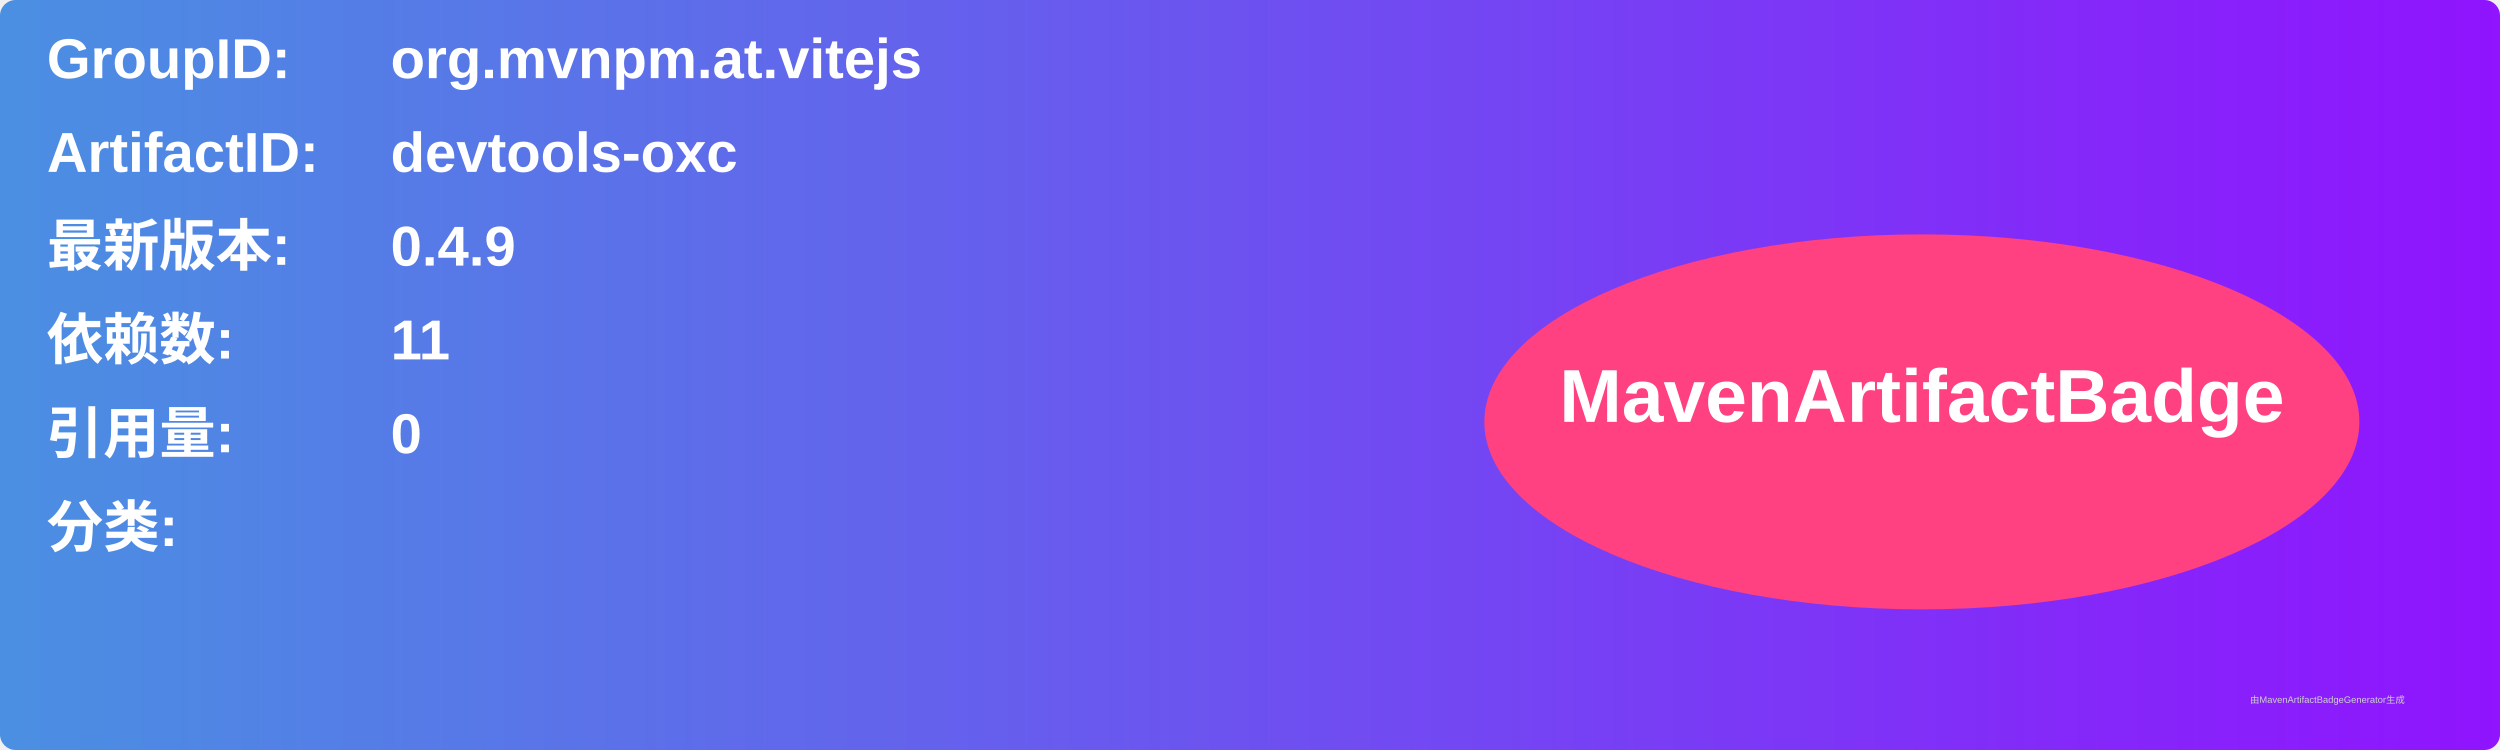
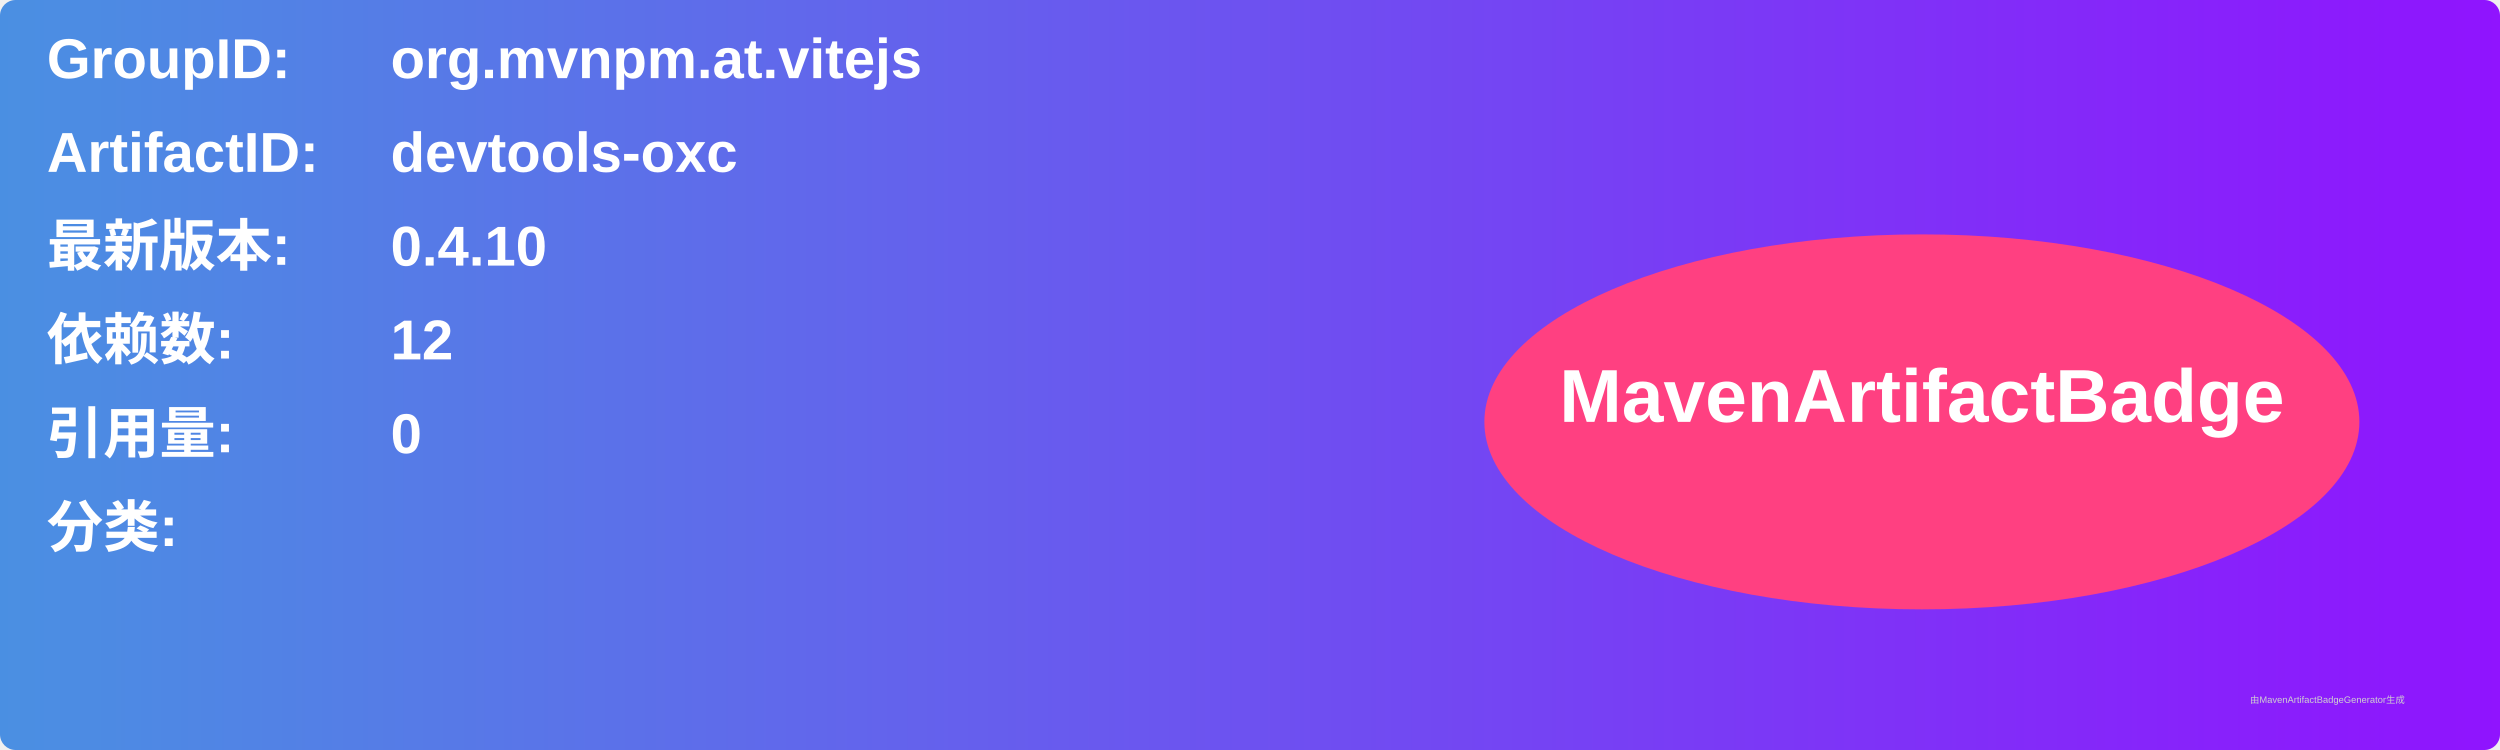
<svg xmlns="http://www.w3.org/2000/svg" width="800" height="240" viewBox="0 0 800 240">
  <linearGradient id="grad" x1="0%" y1="0%" x2="100%" y2="0%">
    <stop offset="0%" stop-color="#4a90e2" />
    <stop offset="100%" stop-color="#9013fe" />
  </linearGradient>
  <rect width="100%" height="100%" rx="5" ry="5" fill="url(#grad)" />
  <g transform="translate(15, 15)">
    <text x="0" y="10" font-family="Arial" font-size="18" fill="white" font-weight="bold" width="260">GroupID:</text>
    <text x="110" y="10" font-family="Arial" font-size="18" fill="white" font-weight="bold" width="460">org.mvnpm.at.vitejs</text>
    <text x="0" y="40" font-family="Arial" font-size="18" fill="white" font-weight="bold" width="260">ArtifactID:</text>
    <text x="110" y="40" font-family="Arial" font-size="18" fill="white" font-weight="bold" width="460">devtools-oxc</text>
    <text x="0" y="70" font-family="Arial" font-size="18" fill="white" font-weight="bold">最新版本:</text>
    <text x="110" y="70" font-family="Arial" font-size="18" fill="white" font-weight="bold">
-       <tspan font-weight="bold">0.4.9</tspan>
+       <tspan font-weight="bold">0.4.10</tspan>
    </text>
    <text x="0" y="100" font-family="Arial" font-size="18" fill="white" font-weight="bold">依赖数: </text>
    <text x="110" y="100" font-family="Arial" font-size="18" fill="white">
-       <tspan font-weight="bold">11</tspan>
+       <tspan font-weight="bold">12</tspan>
    </text>
    <text x="0" y="130" font-family="Arial" font-size="18" fill="white" font-weight="bold">引用量: </text>
    <text x="110" y="130" font-family="Arial" font-size="18" fill="white">
      <tspan font-weight="bold">0</tspan>
    </text>
    <text x="0" y="160" font-family="Arial" font-size="18" fill="white" font-weight="bold">分类:</text>
    <text x="10" y="190" font-family="Arial" font-size="10" fill="white">
      <tspan font-weight="bold" />
    </text>
    <ellipse cx="600" cy="120" rx="140" ry="60" fill="#ff4081" />
    <text x="600" y="120" text-anchor="middle" font-family="Arial" font-size="24" fill="white" font-weight="bold">MavenArtifactBadge</text>
  </g>
  <text x="720" y="225" font-family="Arial" font-size="3" fill="#d0d0d0">由MavenArtifactBadgeGenerator生成</text>
</svg>
